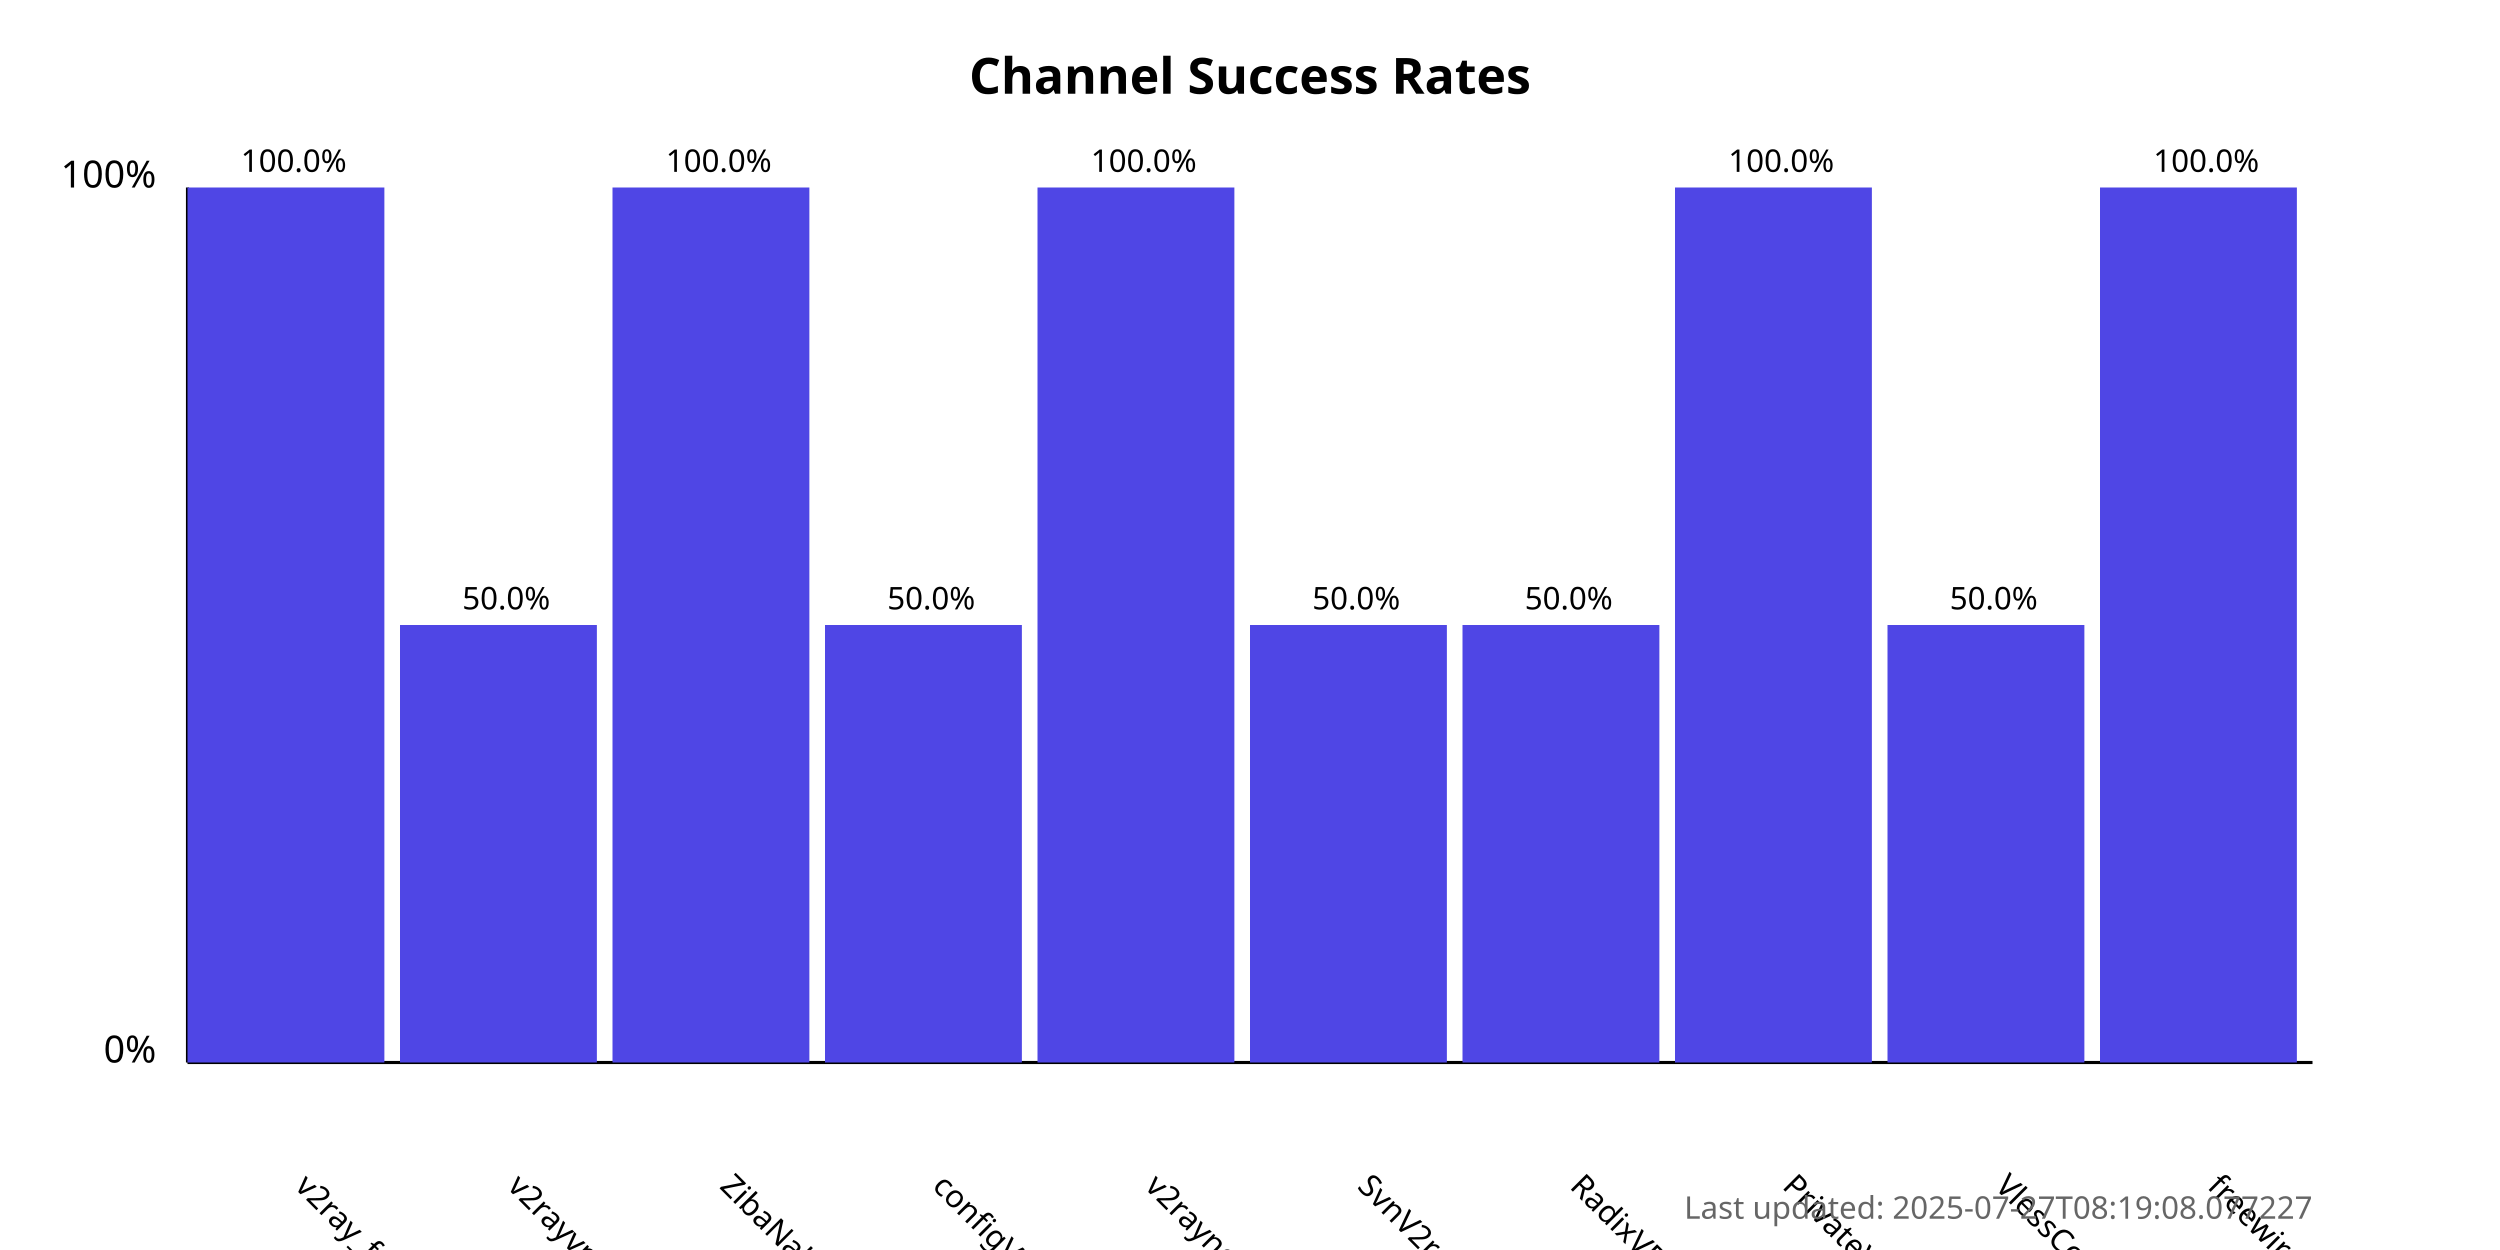
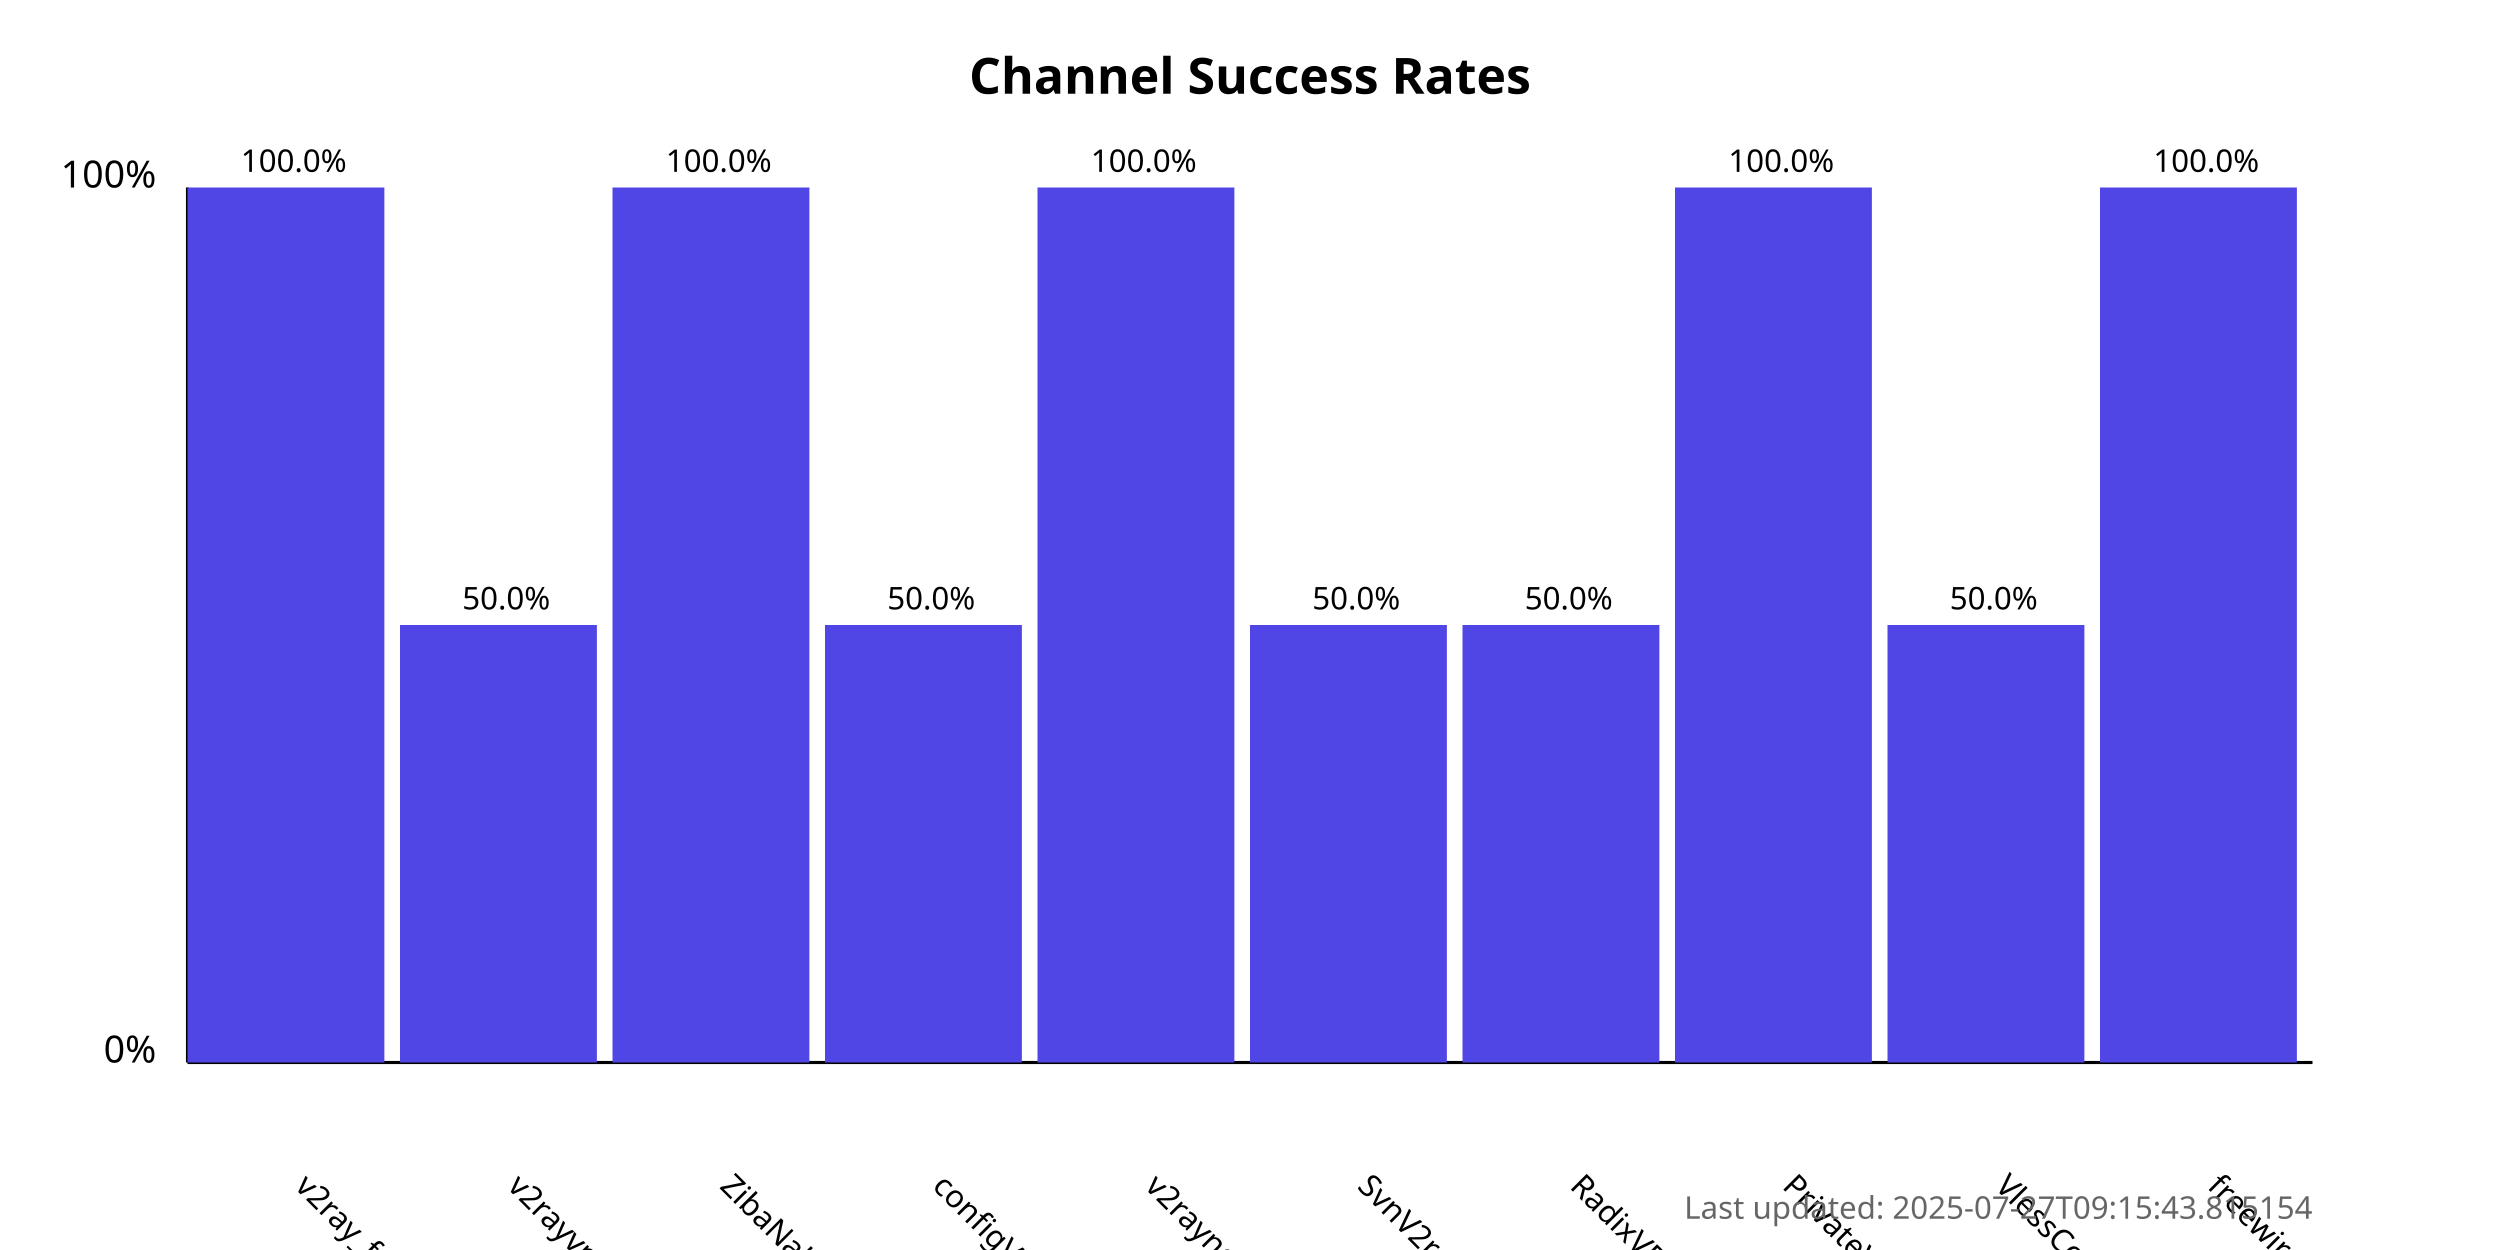
<svg xmlns="http://www.w3.org/2000/svg" width="800" height="400">
  <style>
            .chart-title { font: bold 16px sans-serif; }
            .axis-label { font: 12px sans-serif; }
            .tick-label { font: 10px sans-serif; }
            .bar { fill: #4f46e5; }
            .bar:hover { fill: #6366f1; }
            .timestamp { font: 10px sans-serif; fill: #666; }
        </style>
  <text x="400.0" y="30" text-anchor="middle" class="chart-title">
            Channel Success Rates
        </text>
  <line x1="60" y1="340" x2="60" y2="60" stroke="black" stroke-width="1" />
  <line x1="60" y1="340" x2="740" y2="340" stroke="black" stroke-width="1" />
  <text x="50" y="340" text-anchor="end" class="axis-label">0%</text>
  <text x="50" y="60" text-anchor="end" class="axis-label">100%</text>
  <g>
    <rect x="60" y="60.0" width="63.0" height="280.0" class="bar" />
    <text x="94.0" y="380" transform="rotate(45, 94.0, 380)" text-anchor="start" class="tick-label">
                v2ray_free_conf
            </text>
    <text x="94.0" y="55.0" text-anchor="middle" class="tick-label">
                100.0%
            </text>
  </g>
  <g>
    <rect x="128.0" y="200.0" width="63.0" height="140.0" class="bar" />
    <text x="162.0" y="380" transform="rotate(45, 162.0, 380)" text-anchor="start" class="tick-label">
                v2rayvpno
            </text>
    <text x="162.0" y="195.0" text-anchor="middle" class="tick-label">
                50.0%
            </text>
  </g>
  <g>
    <rect x="196.0" y="60.0" width="63.0" height="280.0" class="bar" />
    <text x="230.0" y="380" transform="rotate(45, 230.0, 380)" text-anchor="start" class="tick-label">
                ZibaNabz
            </text>
    <text x="230.0" y="55.0" text-anchor="middle" class="tick-label">
                100.0%
            </text>
  </g>
  <g>
    <rect x="264.0" y="200.0" width="63.0" height="140.0" class="bar" />
    <text x="298.0" y="380" transform="rotate(45, 298.0, 380)" text-anchor="start" class="tick-label">
                configV2rayForFree
            </text>
    <text x="298.0" y="195.0" text-anchor="middle" class="tick-label">
                50.0%
            </text>
  </g>
  <g>
    <rect x="332.0" y="60.0" width="63.0" height="280.0" class="bar" />
    <text x="366.0" y="380" transform="rotate(45, 366.0, 380)" text-anchor="start" class="tick-label">
                v2rayngvpn
            </text>
    <text x="366.0" y="55.0" text-anchor="middle" class="tick-label">
                100.0%
            </text>
  </g>
  <g>
    <rect x="400.0" y="200.0" width="63.0" height="140.0" class="bar" />
    <text x="434.0" y="380" transform="rotate(45, 434.0, 380)" text-anchor="start" class="tick-label">
                SvnV2ray
            </text>
    <text x="434.0" y="195.0" text-anchor="middle" class="tick-label">
                50.0%
            </text>
  </g>
  <g>
    <rect x="468.0" y="200.0" width="63.0" height="140.0" class="bar" />
    <text x="502.0" y="380" transform="rotate(45, 502.0, 380)" text-anchor="start" class="tick-label">
                RadixVPN
            </text>
    <text x="502.0" y="195.0" text-anchor="middle" class="tick-label">
                50.0%
            </text>
  </g>
  <g>
    <rect x="536.0" y="60.0" width="63.0" height="280.0" class="bar" />
    <text x="570.0" y="380" transform="rotate(45, 570.0, 380)" text-anchor="start" class="tick-label">
                PrivateVPNs
            </text>
    <text x="570.0" y="55.0" text-anchor="middle" class="tick-label">
                100.0%
            </text>
  </g>
  <g>
    <rect x="604.0" y="200.0" width="63.0" height="140.0" class="bar" />
    <text x="638.0" y="380" transform="rotate(45, 638.0, 380)" text-anchor="start" class="tick-label">
                VlessConfig
            </text>
    <text x="638.0" y="195.0" text-anchor="middle" class="tick-label">
                50.0%
            </text>
  </g>
  <g>
    <rect x="672.0" y="60.0" width="63.0" height="280.0" class="bar" />
    <text x="706.0" y="380" transform="rotate(45, 706.0, 380)" text-anchor="start" class="tick-label">
                freewireguard
            </text>
    <text x="706.0" y="55.0" text-anchor="middle" class="tick-label">
                100.0%
            </text>
  </g>
  <text x="740" y="390" text-anchor="end" class="timestamp">
-             Last updated: 2025-07-27T08:19:08.077227
+             Last updated: 2025-07-27T09:15:43.815154
        </text>
</svg>
